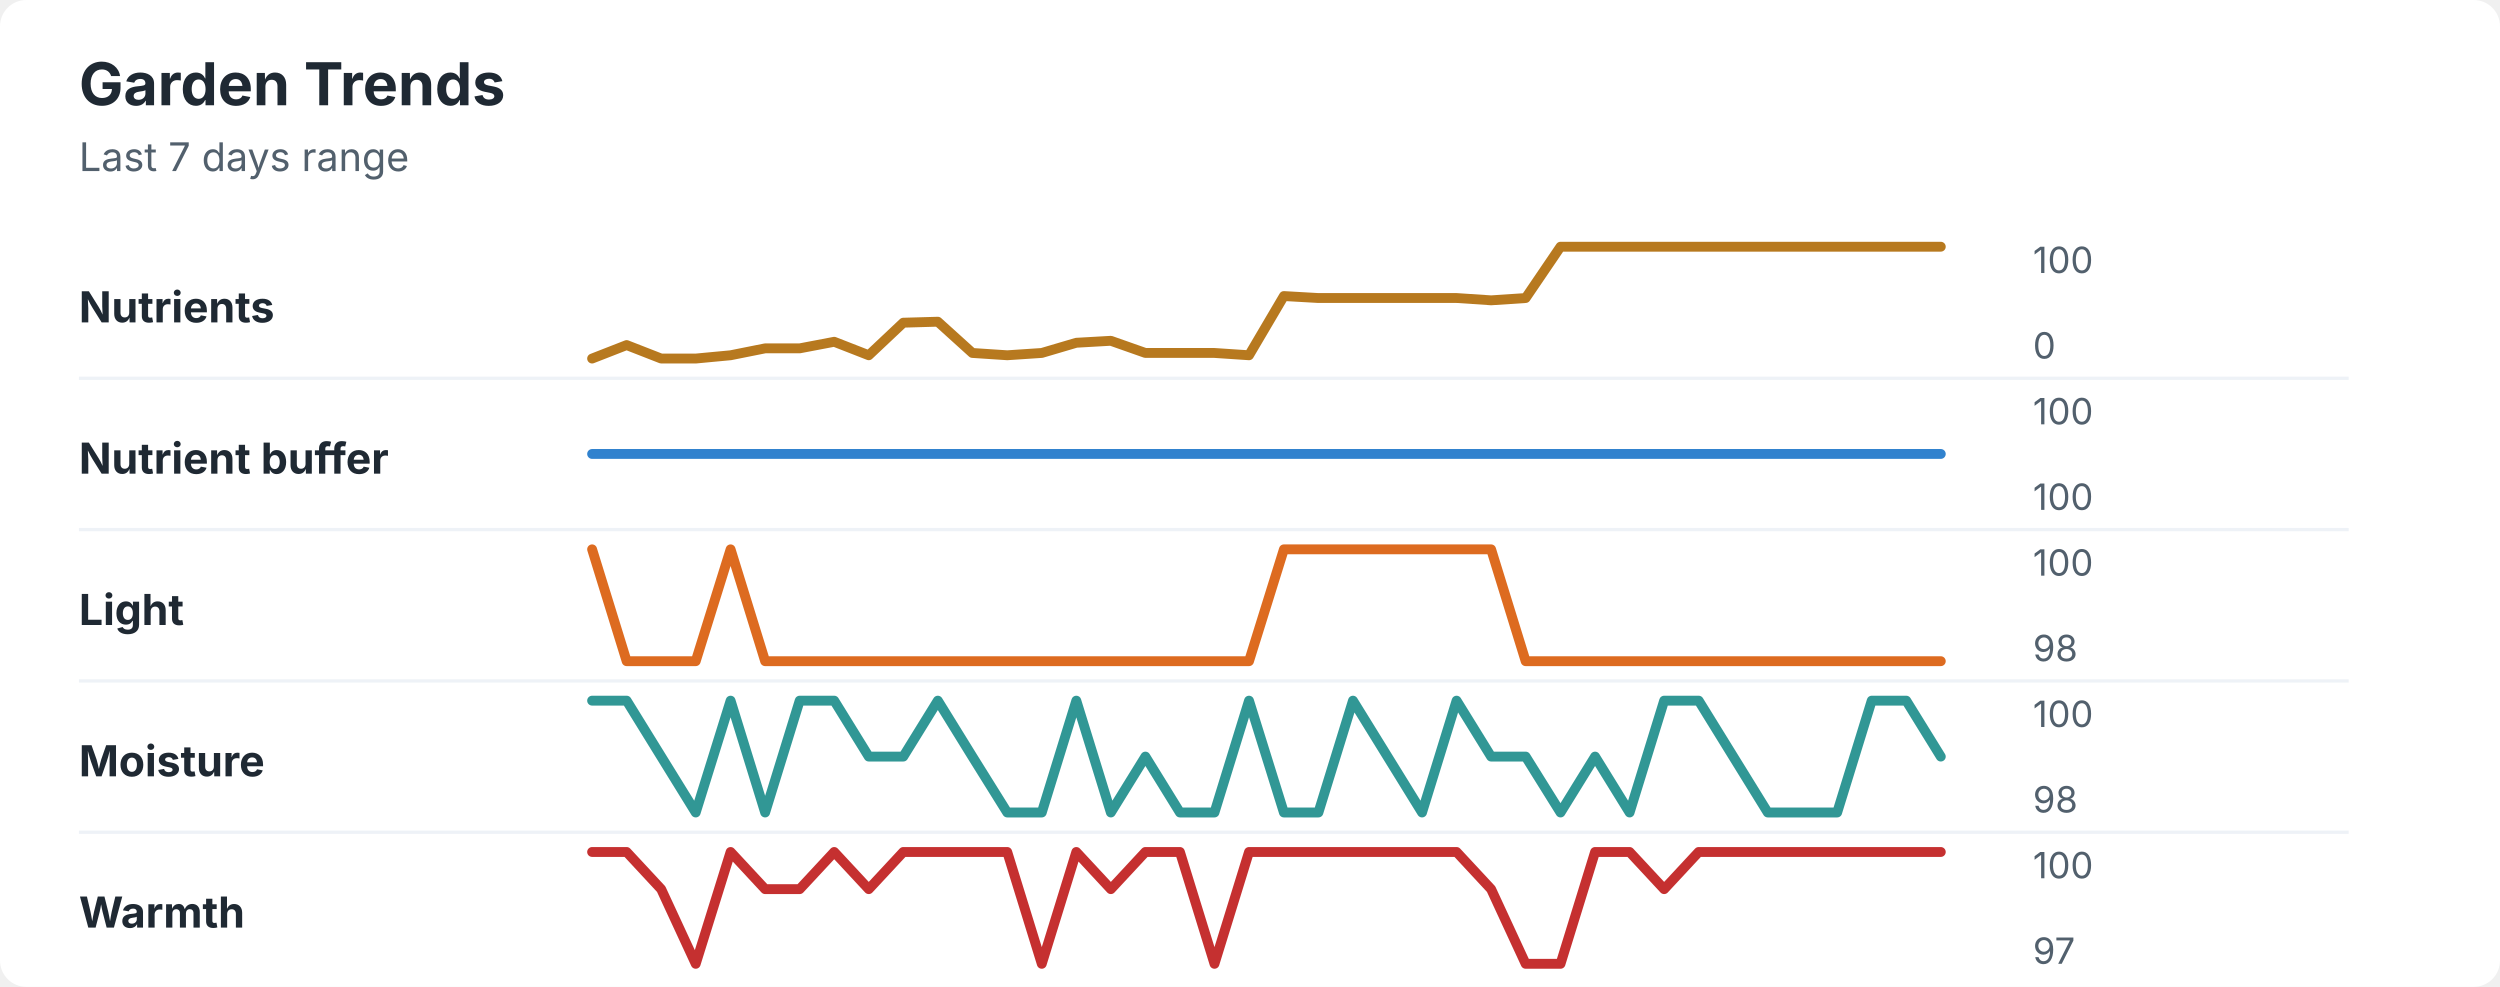
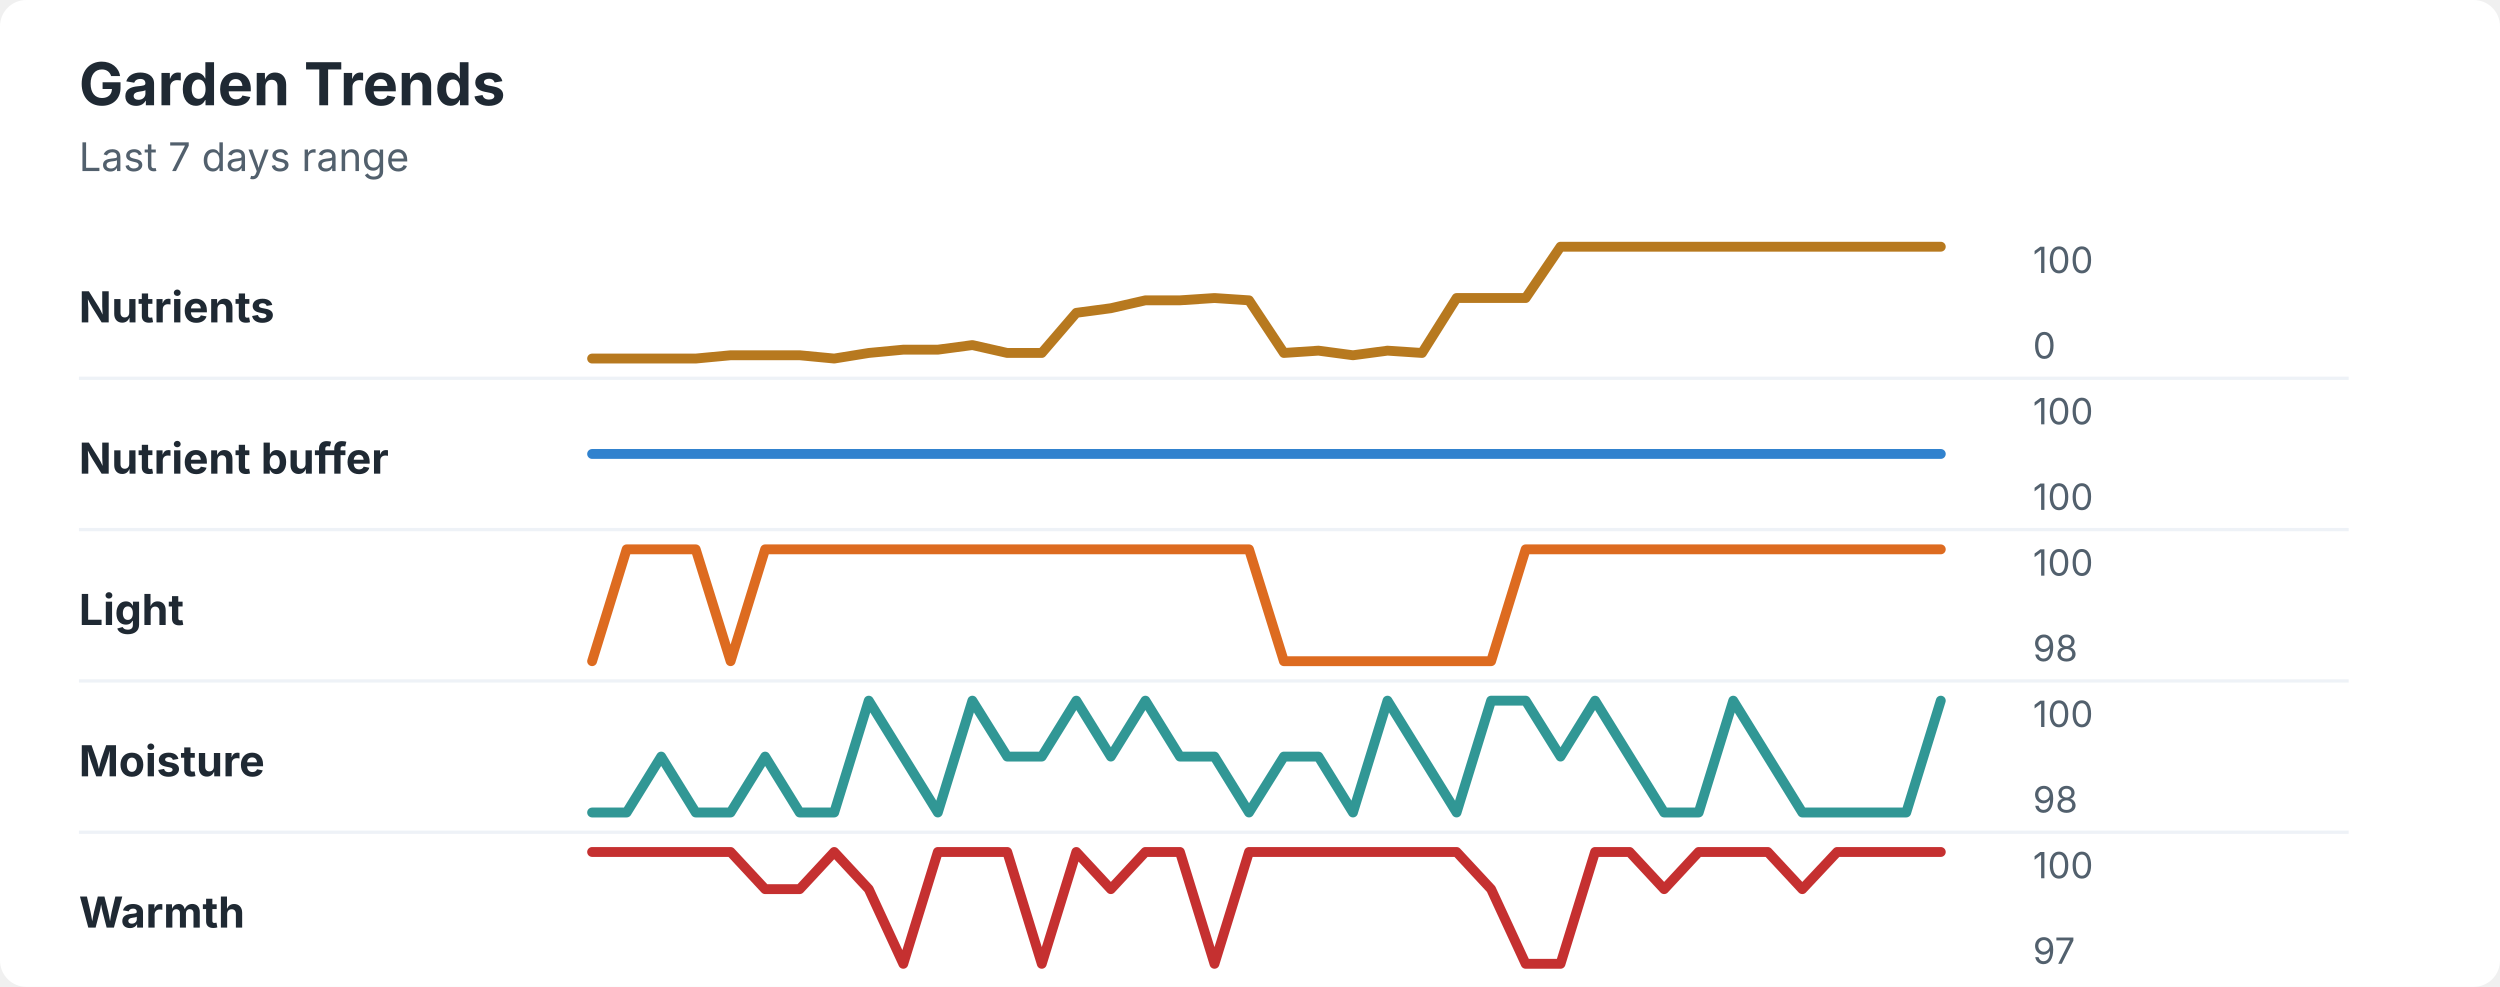
<svg xmlns="http://www.w3.org/2000/svg" width="760" height="300" viewBox="0 0 760 300" role="img" aria-labelledby="title desc">
  <rect width="760" height="300" rx="8" fill="#ffffff" />
  <style>
    text { font-family: -apple-system, BlinkMacSystemFont, "Segoe UI", sans-serif; }
    .title { font-size: 18px; font-weight: 700; fill: #1f2933; }
    .subtitle { font-size: 12px; fill: #52606d; }
    .label { font-size: 13px; font-weight: 650; fill: #1f2933; }
    .axis-value { font-size: 11px; fill: #52606d; }
    .separator { stroke: #eef2f7; stroke-width: 1; }
  </style>
  <text x="24" y="32" class="title">Garden Trends</text>
  <text x="24" y="52" class="subtitle">Last 7 days range</text>
  <text x="24" y="98" class="label">Nutrients</text>
-   <polyline points="180.0,109.0 190.5,104.9 201.0,109.0 211.5,109.0 222.1,108.0 232.6,105.9 243.1,105.9 253.6,103.9 264.1,108.0 274.6,98.1 285.1,97.8 295.6,107.3 306.2,108.0 316.7,107.3 327.2,104.2 337.7,103.6 348.2,107.3 358.7,107.3 369.2,107.3 379.7,108.0 390.3,90.0 400.8,90.6 411.3,90.6 421.8,90.6 432.3,90.6 442.8,90.6 453.3,91.3 463.8,90.6 474.4,75.0 484.9,75.0 495.4,75.0 505.9,75.0 516.4,75.0 526.9,75.0 537.4,75.0 547.9,75.0 558.5,75.0 569.0,75.0 579.5,75.0 590.0,75.0 " fill="none" stroke="#b7791f" stroke-width="3" stroke-linecap="round" stroke-linejoin="round" />
+   <polyline points="180.0,109.0 190.5,109.0 201.0,109.0 211.5,109.0 222.1,108.0 232.6,108.0 243.1,108.0 253.6,109.0 264.1,107.3 274.6,106.3 285.1,106.3 295.6,104.9 306.2,107.3 316.7,107.3 327.2,95.1 337.7,93.7 348.2,91.3 358.7,91.3 369.2,90.6 379.7,91.3 390.3,107.3 400.8,106.6 411.3,108.0 421.8,106.6 432.3,107.3 442.8,90.6 453.3,90.6 463.8,90.6 474.4,75.0 484.9,75.0 495.4,75.0 505.9,75.0 516.4,75.0 526.9,75.0 537.4,75.0 547.9,75.0 558.5,75.0 569.0,75.0 579.5,75.0 590.0,75.0 " fill="none" stroke="#b7791f" stroke-width="3" stroke-linecap="round" stroke-linejoin="round" />
  <text x="618" y="83" class="axis-value">100</text>
  <text x="618" y="109" class="axis-value">0</text>
  <line x1="24" y1="115.0" x2="714" y2="115.0" class="separator" />
  <text x="24" y="144" class="label">Nutrient buffer</text>
  <polyline points="180.0,138.0 190.5,138.0 201.0,138.0 211.5,138.0 222.1,138.0 232.6,138.0 243.1,138.0 253.6,138.0 264.1,138.0 274.6,138.0 285.1,138.0 295.6,138.0 306.2,138.0 316.7,138.0 327.2,138.0 337.7,138.0 348.2,138.0 358.7,138.0 369.2,138.0 379.7,138.0 390.3,138.0 400.8,138.0 411.3,138.0 421.8,138.0 432.3,138.0 442.8,138.0 453.3,138.0 463.8,138.0 474.4,138.0 484.9,138.0 495.4,138.0 505.9,138.0 516.4,138.0 526.9,138.0 537.4,138.0 547.9,138.0 558.5,138.0 569.0,138.0 579.5,138.0 590.0,138.0 " fill="none" stroke="#3182ce" stroke-width="3" stroke-linecap="round" stroke-linejoin="round" />
  <text x="618" y="129" class="axis-value">100</text>
  <text x="618" y="155" class="axis-value">100</text>
  <line x1="24" y1="161.0" x2="714" y2="161.0" class="separator" />
  <text x="24" y="190" class="label">Light</text>
-   <polyline points="180.0,167.0 190.5,201.0 201.0,201.0 211.5,201.0 222.1,167.0 232.6,201.0 243.1,201.0 253.6,201.0 264.1,201.0 274.6,201.0 285.1,201.0 295.6,201.0 306.2,201.0 316.7,201.0 327.2,201.0 337.7,201.0 348.2,201.0 358.7,201.0 369.2,201.0 379.7,201.0 390.3,167.0 400.8,167.0 411.3,167.0 421.8,167.0 432.3,167.0 442.8,167.0 453.3,167.0 463.8,201.0 474.4,201.0 484.9,201.0 495.4,201.0 505.9,201.0 516.4,201.0 526.9,201.0 537.4,201.0 547.9,201.0 558.5,201.0 569.0,201.0 579.5,201.0 590.0,201.0 " fill="none" stroke="#dd6b20" stroke-width="3" stroke-linecap="round" stroke-linejoin="round" />
+   <polyline points="180.0,201.0 190.5,167.0 201.0,167.0 211.5,167.0 222.1,201.0 232.6,167.0 243.1,167.0 253.6,167.0 264.1,167.0 274.6,167.0 285.1,167.0 295.6,167.0 306.2,167.0 316.7,167.0 327.2,167.0 337.7,167.0 348.2,167.0 358.7,167.0 369.2,167.0 379.7,167.0 390.3,201.0 400.8,201.0 411.3,201.0 421.8,201.0 432.3,201.0 442.8,201.0 453.3,201.0 463.8,167.0 474.4,167.0 484.9,167.0 495.4,167.0 505.9,167.0 516.4,167.0 526.9,167.0 537.4,167.0 547.9,167.0 558.5,167.0 569.0,167.0 579.5,167.0 590.0,167.0 " fill="none" stroke="#dd6b20" stroke-width="3" stroke-linecap="round" stroke-linejoin="round" />
  <text x="618" y="175" class="axis-value">100</text>
  <text x="618" y="201" class="axis-value">98</text>
  <line x1="24" y1="207.0" x2="714" y2="207.0" class="separator" />
  <text x="24" y="236" class="label">Moisture</text>
-   <polyline points="180.0,213.0 190.5,213.0 201.0,230.0 211.5,247.0 222.1,213.0 232.6,247.0 243.1,213.0 253.6,213.0 264.1,230.0 274.6,230.0 285.1,213.0 295.6,230.0 306.2,247.0 316.7,247.0 327.2,213.0 337.7,247.0 348.2,230.0 358.7,247.0 369.2,247.0 379.7,213.0 390.3,247.0 400.8,247.0 411.3,213.0 421.8,230.0 432.3,247.0 442.8,213.0 453.3,230.0 463.8,230.0 474.4,247.0 484.9,230.0 495.4,247.0 505.9,213.0 516.4,213.0 526.9,230.0 537.4,247.0 547.9,247.0 558.5,247.0 569.0,213.0 579.5,213.0 590.0,230.0 " fill="none" stroke="#319795" stroke-width="3" stroke-linecap="round" stroke-linejoin="round" />
+   <polyline points="180.0,247.0 190.5,247.0 201.0,230.0 211.5,247.0 222.1,247.0 232.6,230.0 243.1,247.0 253.6,247.0 264.1,213.0 274.6,230.0 285.1,247.0 295.6,213.0 306.2,230.0 316.7,230.0 327.2,213.0 337.7,230.0 348.2,213.0 358.7,230.0 369.2,230.0 379.7,247.0 390.3,230.0 400.8,230.0 411.3,247.0 421.8,213.0 432.3,230.0 442.8,247.0 453.3,213.0 463.8,213.0 474.4,230.0 484.9,213.0 495.4,230.0 505.9,247.0 516.4,247.0 526.9,213.0 537.4,230.0 547.9,247.0 558.5,247.0 569.0,247.0 579.5,247.0 590.0,213.0 " fill="none" stroke="#319795" stroke-width="3" stroke-linecap="round" stroke-linejoin="round" />
  <text x="618" y="221" class="axis-value">100</text>
  <text x="618" y="247" class="axis-value">98</text>
  <line x1="24" y1="253.0" x2="714" y2="253.0" class="separator" />
  <text x="24" y="282" class="label">Warmth</text>
-   <polyline points="180.0,259.0 190.5,259.0 201.0,270.3 211.5,293.0 222.1,259.0 232.6,270.3 243.1,270.3 253.6,259.0 264.1,270.3 274.6,259.0 285.1,259.0 295.6,259.0 306.2,259.0 316.7,293.0 327.2,259.0 337.7,270.3 348.2,259.0 358.7,259.0 369.2,293.0 379.7,259.0 390.3,259.0 400.8,259.0 411.3,259.0 421.8,259.0 432.3,259.0 442.8,259.0 453.3,270.3 463.8,293.0 474.4,293.0 484.9,259.0 495.4,259.0 505.9,270.3 516.4,259.0 526.9,259.0 537.4,259.0 547.9,259.0 558.5,259.0 569.0,259.0 579.5,259.0 590.0,259.0 " fill="none" stroke="#c53030" stroke-width="3" stroke-linecap="round" stroke-linejoin="round" />
+   <polyline points="180.0,259.0 190.5,259.0 201.0,259.0 211.5,259.0 222.1,259.0 232.6,270.3 243.1,270.3 253.6,259.0 264.1,270.3 274.6,293.0 285.1,259.0 295.6,259.0 306.2,259.0 316.7,293.0 327.2,259.0 337.7,270.3 348.2,259.0 358.7,259.0 369.2,293.0 379.7,259.0 390.3,259.0 400.8,259.0 411.3,259.0 421.8,259.0 432.3,259.0 442.8,259.0 453.3,270.3 463.8,293.0 474.4,293.0 484.9,259.0 495.4,259.0 505.9,270.3 516.4,259.0 526.9,259.0 537.4,259.0 547.9,270.3 558.5,259.0 569.0,259.0 579.5,259.0 590.0,259.0 " fill="none" stroke="#c53030" stroke-width="3" stroke-linecap="round" stroke-linejoin="round" />
  <text x="618" y="267" class="axis-value">100</text>
  <text x="618" y="293" class="axis-value">97</text>
</svg>
